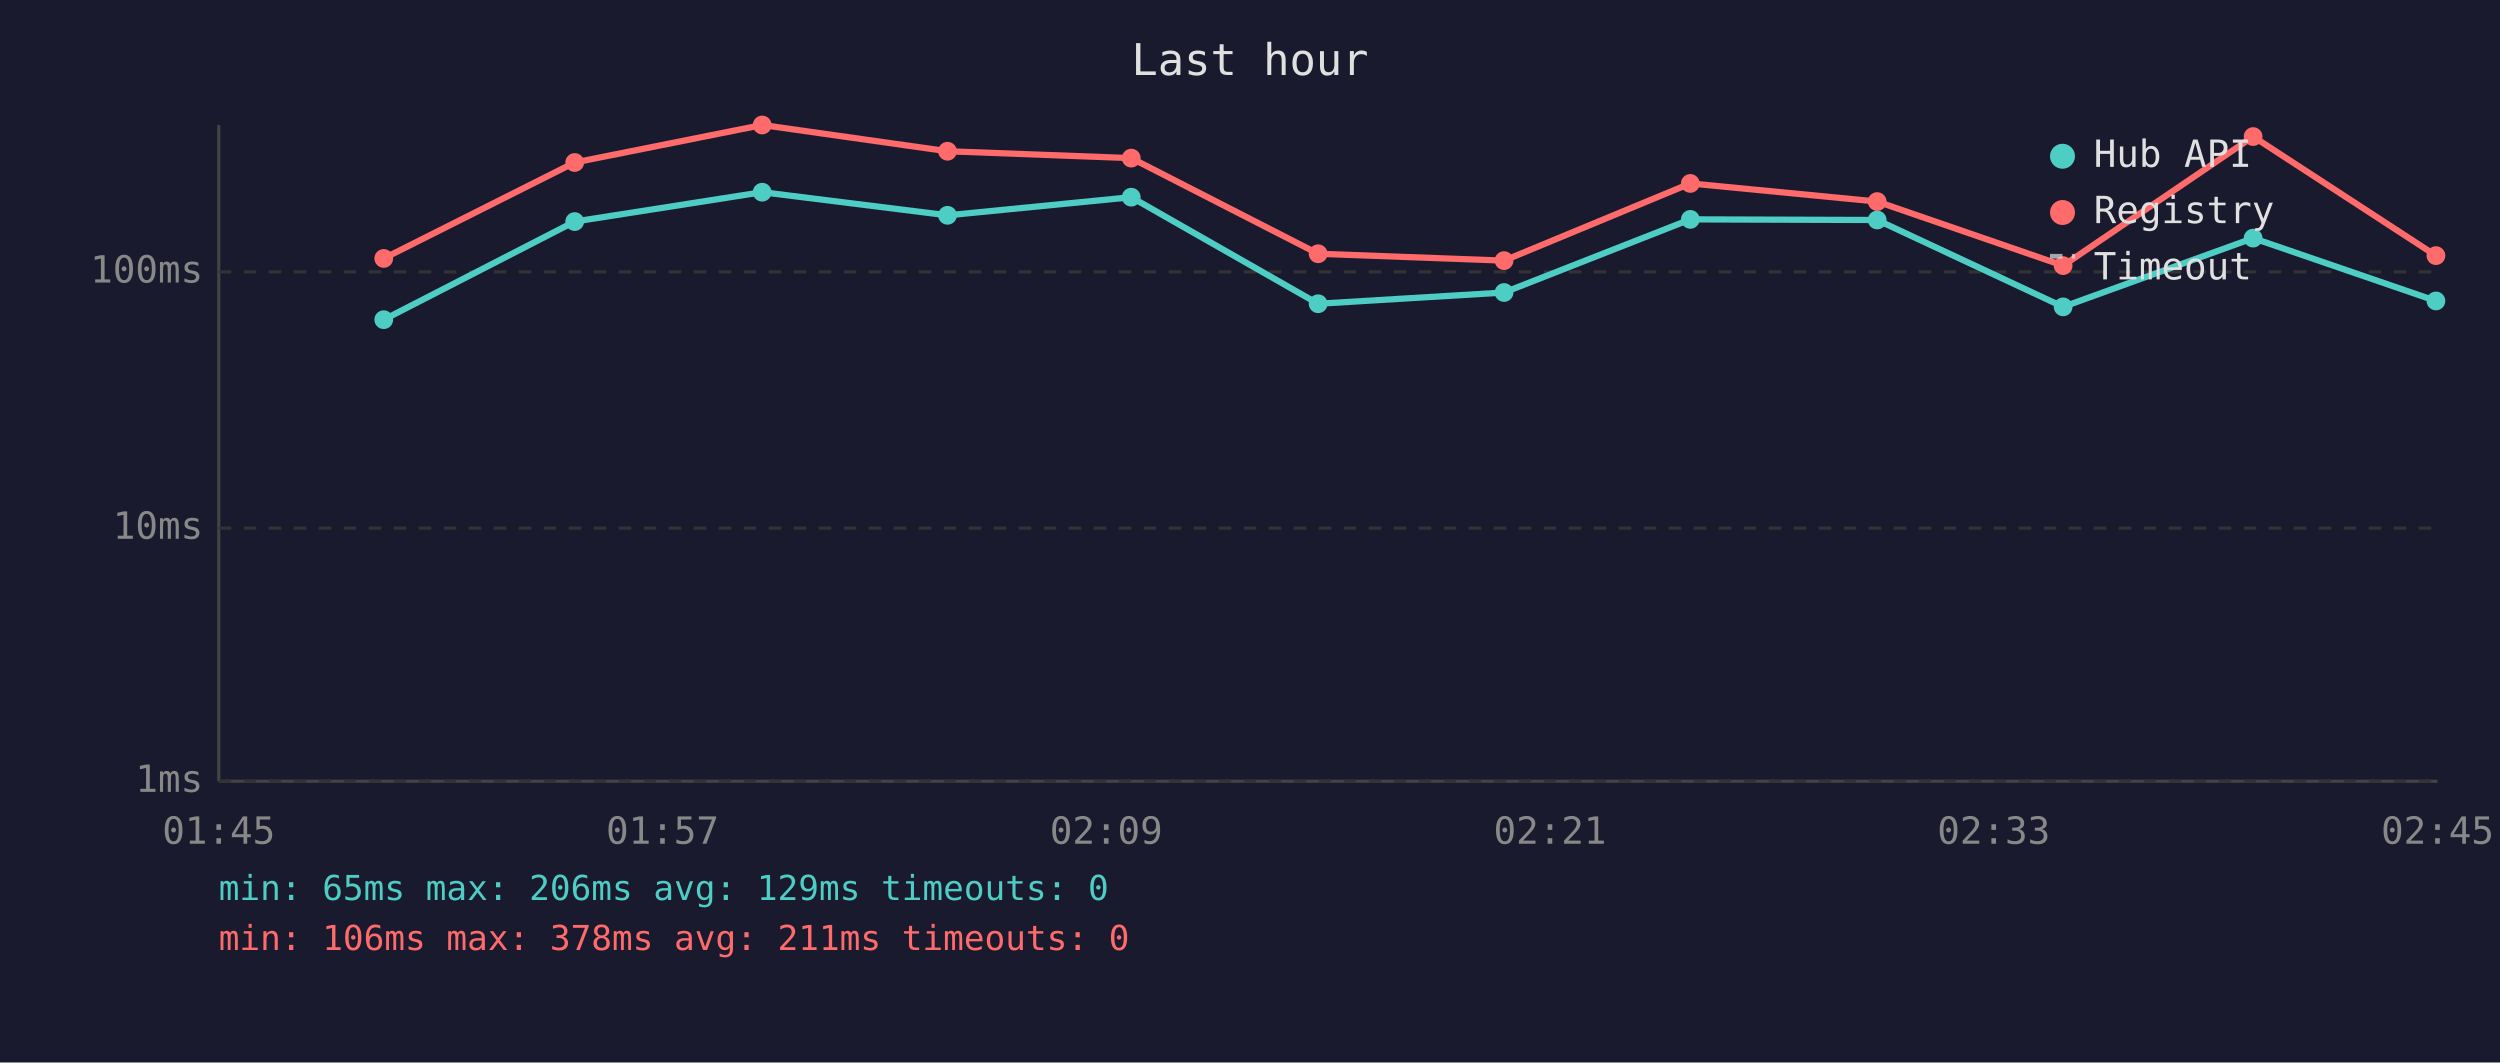
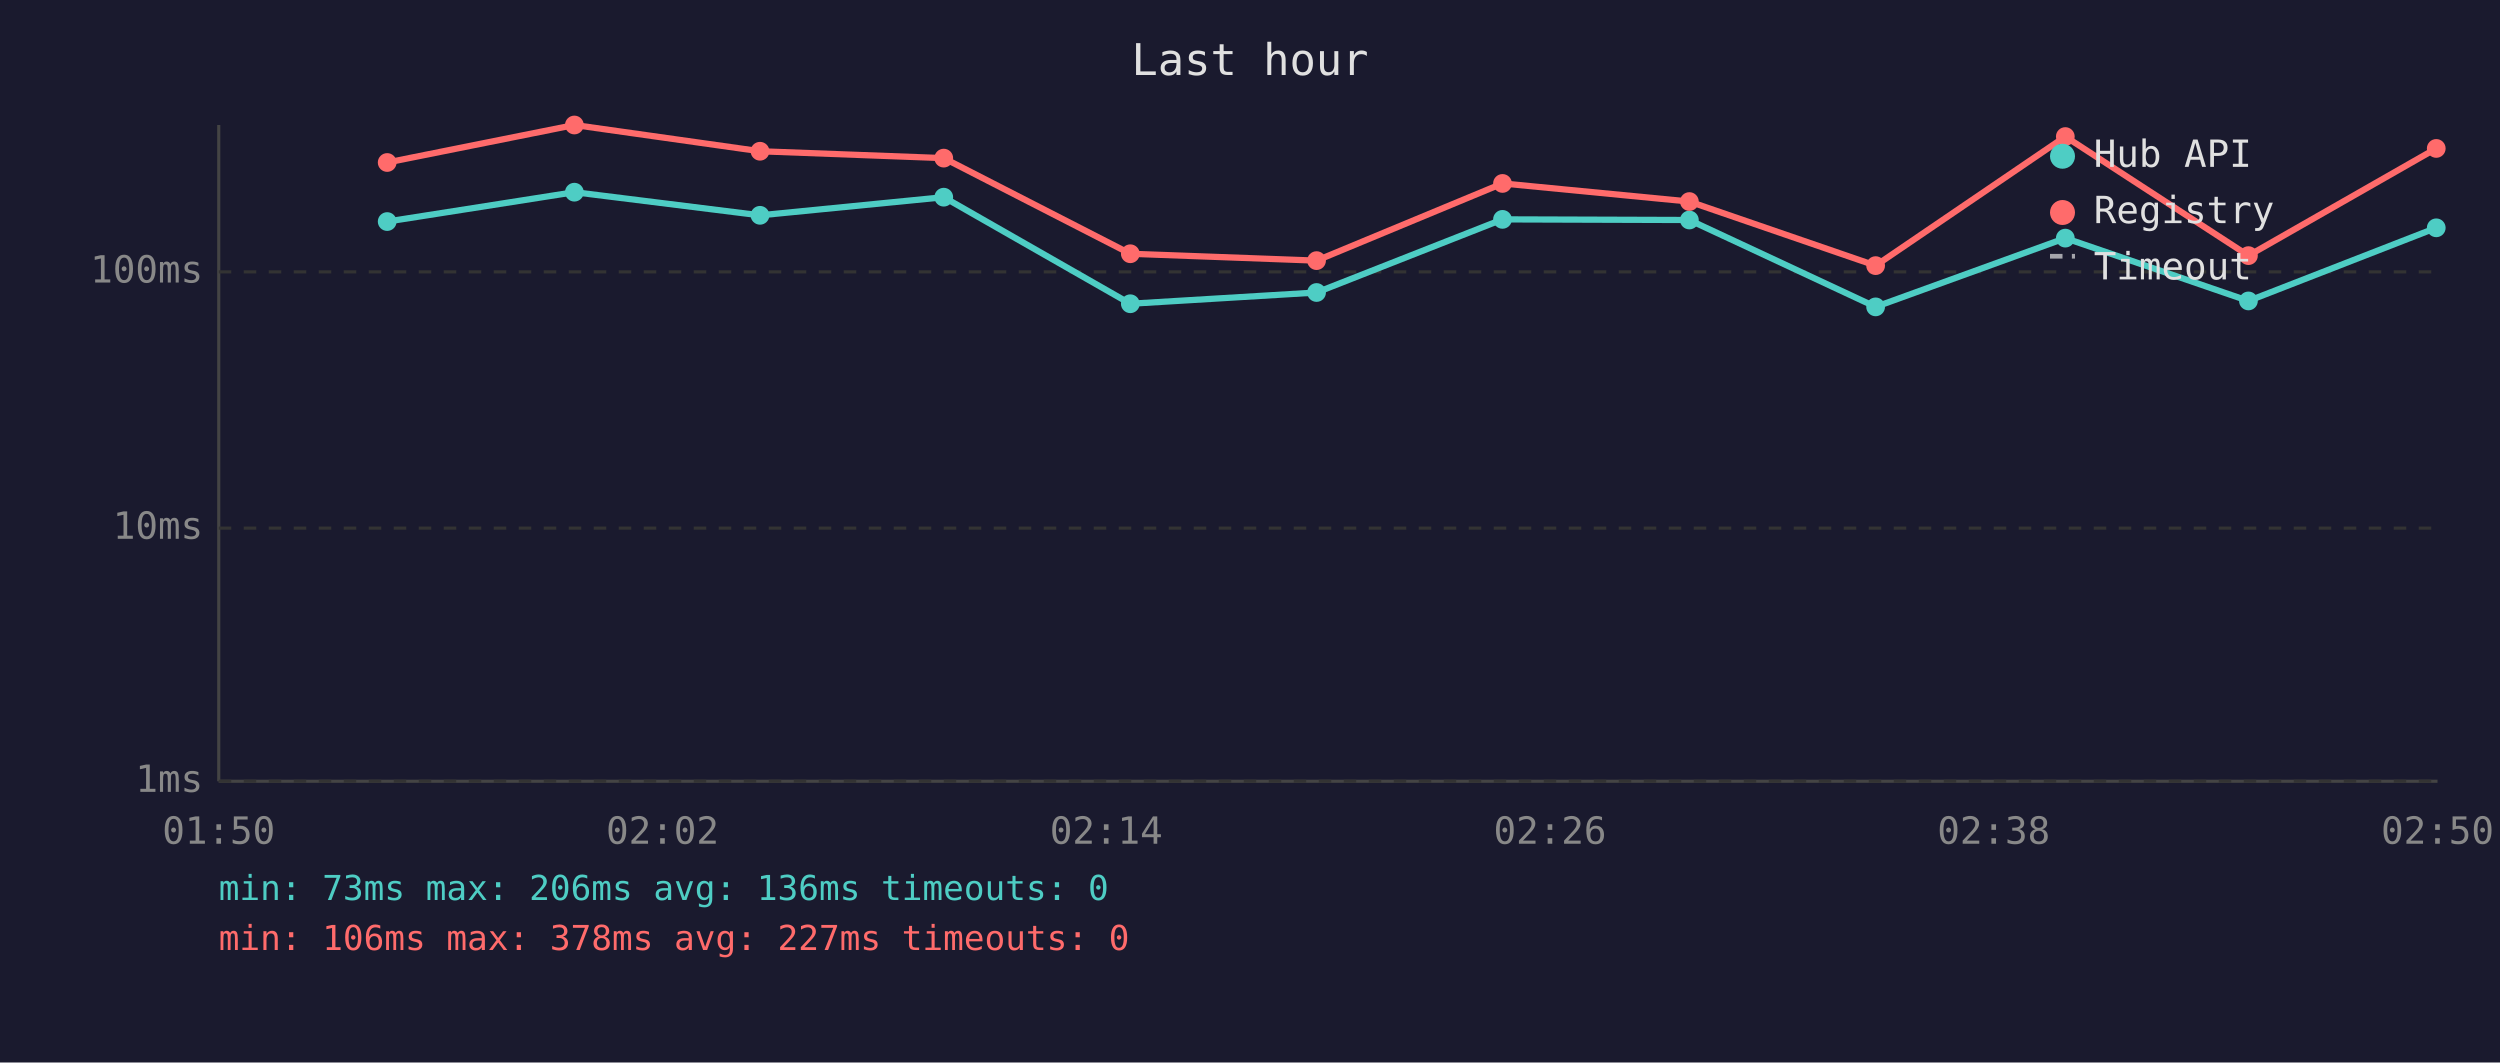
<svg xmlns="http://www.w3.org/2000/svg" viewBox="0 0 800 340" font-family="monospace" font-size="12">
  <rect width="800" height="340" fill="#1a1a2e" />
  <text x="400" y="24" fill="#e0e0e0" font-size="14" text-anchor="middle">Last hour</text>
  <line x1="70" y1="40" x2="70" y2="250" stroke="#444" stroke-width="1" />
  <line x1="70" y1="250" x2="780" y2="250" stroke="#444" stroke-width="1" />
  <line x1="70" y1="250" x2="780" y2="250" stroke="#333" stroke-width="1" stroke-dasharray="4" />
  <text x="65" y="250" fill="#888" text-anchor="end" dominant-baseline="middle">1ms</text>
  <line x1="70" y1="169" x2="780" y2="169" stroke="#333" stroke-width="1" stroke-dasharray="4" />
  <text x="65" y="169" fill="#888" text-anchor="end" dominant-baseline="middle">10ms</text>
  <line x1="70" y1="87" x2="780" y2="87" stroke="#333" stroke-width="1" stroke-dasharray="4" />
  <text x="65" y="87" fill="#888" text-anchor="end" dominant-baseline="middle">100ms</text>
-   <text x="70" y="270" fill="#888" text-anchor="middle">01:45</text>
-   <text x="212" y="270" fill="#888" text-anchor="middle">01:57</text>
-   <text x="354" y="270" fill="#888" text-anchor="middle">02:09</text>
-   <text x="496" y="270" fill="#888" text-anchor="middle">02:21</text>
-   <text x="638" y="270" fill="#888" text-anchor="middle">02:33</text>
-   <text x="780" y="270" fill="#888" text-anchor="middle">02:45</text>
-   <polyline points="122.8,102.3 183.9,70.9 243.9,61.5 303.2,68.9 362.0,63.1 421.8,97.2 481.3,93.6 540.9,70.2 600.7,70.4 660.2,98.2 721.0,76.2 779.5,96.3" fill="none" stroke="#4ecdc4" stroke-width="2" opacity="1" />
-   <circle cx="122.8" cy="102.3" r="3" fill="#4ecdc4" />
-   <circle cx="183.9" cy="70.9" r="3" fill="#4ecdc4" />
-   <circle cx="243.9" cy="61.5" r="3" fill="#4ecdc4" />
-   <circle cx="303.2" cy="68.9" r="3" fill="#4ecdc4" />
-   <circle cx="362.0" cy="63.1" r="3" fill="#4ecdc4" />
-   <circle cx="421.8" cy="97.2" r="3" fill="#4ecdc4" />
-   <circle cx="481.3" cy="93.6" r="3" fill="#4ecdc4" />
-   <circle cx="540.9" cy="70.2" r="3" fill="#4ecdc4" />
-   <circle cx="600.7" cy="70.4" r="3" fill="#4ecdc4" />
-   <circle cx="660.2" cy="98.2" r="3" fill="#4ecdc4" />
-   <circle cx="721.0" cy="76.2" r="3" fill="#4ecdc4" />
-   <circle cx="779.5" cy="96.3" r="3" fill="#4ecdc4" />
-   <polyline points="122.8,82.7 183.9,52.0 243.9,40.0 303.2,48.4 362.0,50.6 421.8,81.2 481.3,83.4 540.9,58.7 600.7,64.5 660.2,85.0 721.0,43.7 779.5,81.8" fill="none" stroke="#ff6b6b" stroke-width="2" opacity="1" />
-   <circle cx="122.8" cy="82.7" r="3" fill="#ff6b6b" />
-   <circle cx="183.9" cy="52.0" r="3" fill="#ff6b6b" />
-   <circle cx="243.9" cy="40.0" r="3" fill="#ff6b6b" />
-   <circle cx="303.2" cy="48.4" r="3" fill="#ff6b6b" />
-   <circle cx="362.0" cy="50.6" r="3" fill="#ff6b6b" />
-   <circle cx="421.8" cy="81.2" r="3" fill="#ff6b6b" />
-   <circle cx="481.3" cy="83.4" r="3" fill="#ff6b6b" />
-   <circle cx="540.9" cy="58.7" r="3" fill="#ff6b6b" />
-   <circle cx="600.7" cy="64.5" r="3" fill="#ff6b6b" />
-   <circle cx="660.2" cy="85.0" r="3" fill="#ff6b6b" />
-   <circle cx="721.0" cy="43.7" r="3" fill="#ff6b6b" />
-   <circle cx="779.5" cy="81.8" r="3" fill="#ff6b6b" />
+   <text x="70" y="270" fill="#888" text-anchor="middle">01:50</text>
+   <text x="212" y="270" fill="#888" text-anchor="middle">02:02</text>
+   <text x="354" y="270" fill="#888" text-anchor="middle">02:14</text>
+   <text x="496" y="270" fill="#888" text-anchor="middle">02:26</text>
+   <text x="638" y="270" fill="#888" text-anchor="middle">02:38</text>
+   <text x="780" y="270" fill="#888" text-anchor="middle">02:50</text>
+   <polyline points="123.9,70.9 183.8,61.5 243.2,68.9 302.0,63.1 361.7,97.2 421.3,93.6 480.8,70.2 540.6,70.4 600.2,98.2 660.9,76.2 719.5,96.3 779.6,72.9" fill="none" stroke="#4ecdc4" stroke-width="2" opacity="1" />
+   <circle cx="123.9" cy="70.9" r="3" fill="#4ecdc4" />
+   <circle cx="183.8" cy="61.5" r="3" fill="#4ecdc4" />
+   <circle cx="243.2" cy="68.9" r="3" fill="#4ecdc4" />
+   <circle cx="302.0" cy="63.1" r="3" fill="#4ecdc4" />
+   <circle cx="361.7" cy="97.2" r="3" fill="#4ecdc4" />
+   <circle cx="421.3" cy="93.6" r="3" fill="#4ecdc4" />
+   <circle cx="480.8" cy="70.2" r="3" fill="#4ecdc4" />
+   <circle cx="540.6" cy="70.4" r="3" fill="#4ecdc4" />
+   <circle cx="600.2" cy="98.2" r="3" fill="#4ecdc4" />
+   <circle cx="660.9" cy="76.2" r="3" fill="#4ecdc4" />
+   <circle cx="719.5" cy="96.3" r="3" fill="#4ecdc4" />
+   <circle cx="779.6" cy="72.9" r="3" fill="#4ecdc4" />
+   <polyline points="123.9,52.0 183.8,40.0 243.2,48.4 302.0,50.6 361.7,81.2 421.3,83.4 480.8,58.7 540.6,64.5 600.2,85.0 660.9,43.7 719.5,81.8 779.6,47.5" fill="none" stroke="#ff6b6b" stroke-width="2" opacity="1" />
+   <circle cx="123.9" cy="52.0" r="3" fill="#ff6b6b" />
+   <circle cx="183.8" cy="40.0" r="3" fill="#ff6b6b" />
+   <circle cx="243.2" cy="48.4" r="3" fill="#ff6b6b" />
+   <circle cx="302.0" cy="50.6" r="3" fill="#ff6b6b" />
+   <circle cx="361.7" cy="81.2" r="3" fill="#ff6b6b" />
+   <circle cx="421.3" cy="83.4" r="3" fill="#ff6b6b" />
+   <circle cx="480.8" cy="58.7" r="3" fill="#ff6b6b" />
+   <circle cx="540.6" cy="64.5" r="3" fill="#ff6b6b" />
+   <circle cx="600.2" cy="85.0" r="3" fill="#ff6b6b" />
+   <circle cx="660.9" cy="43.7" r="3" fill="#ff6b6b" />
+   <circle cx="719.5" cy="81.8" r="3" fill="#ff6b6b" />
+   <circle cx="779.6" cy="47.5" r="3" fill="#ff6b6b" />
  <circle cx="660" cy="50" r="4" fill="#4ecdc4" />
  <text x="670" y="50" fill="#e0e0e0" dominant-baseline="middle">Hub API</text>
  <circle cx="660" cy="68" r="4" fill="#ff6b6b" />
  <text x="670" y="68" fill="#e0e0e0" dominant-baseline="middle">Registry</text>
  <line x1="656" y1="82" x2="664" y2="82" stroke="#e0e0e0" stroke-width="1.5" stroke-dasharray="4,3" opacity="0.7" />
  <text x="670" y="86" fill="#e0e0e0" dominant-baseline="middle">Timeout</text>
-   <text x="70" y="288" fill="#4ecdc4" font-size="11">min: 65ms  max: 206ms  avg: 129ms  timeouts: 0</text>
-   <text x="70" y="304" fill="#ff6b6b" font-size="11">min: 106ms  max: 378ms  avg: 211ms  timeouts: 0</text>
+   <text x="70" y="288" fill="#4ecdc4" font-size="11">min: 73ms  max: 206ms  avg: 136ms  timeouts: 0</text>
+   <text x="70" y="304" fill="#ff6b6b" font-size="11">min: 106ms  max: 378ms  avg: 227ms  timeouts: 0</text>
</svg>
